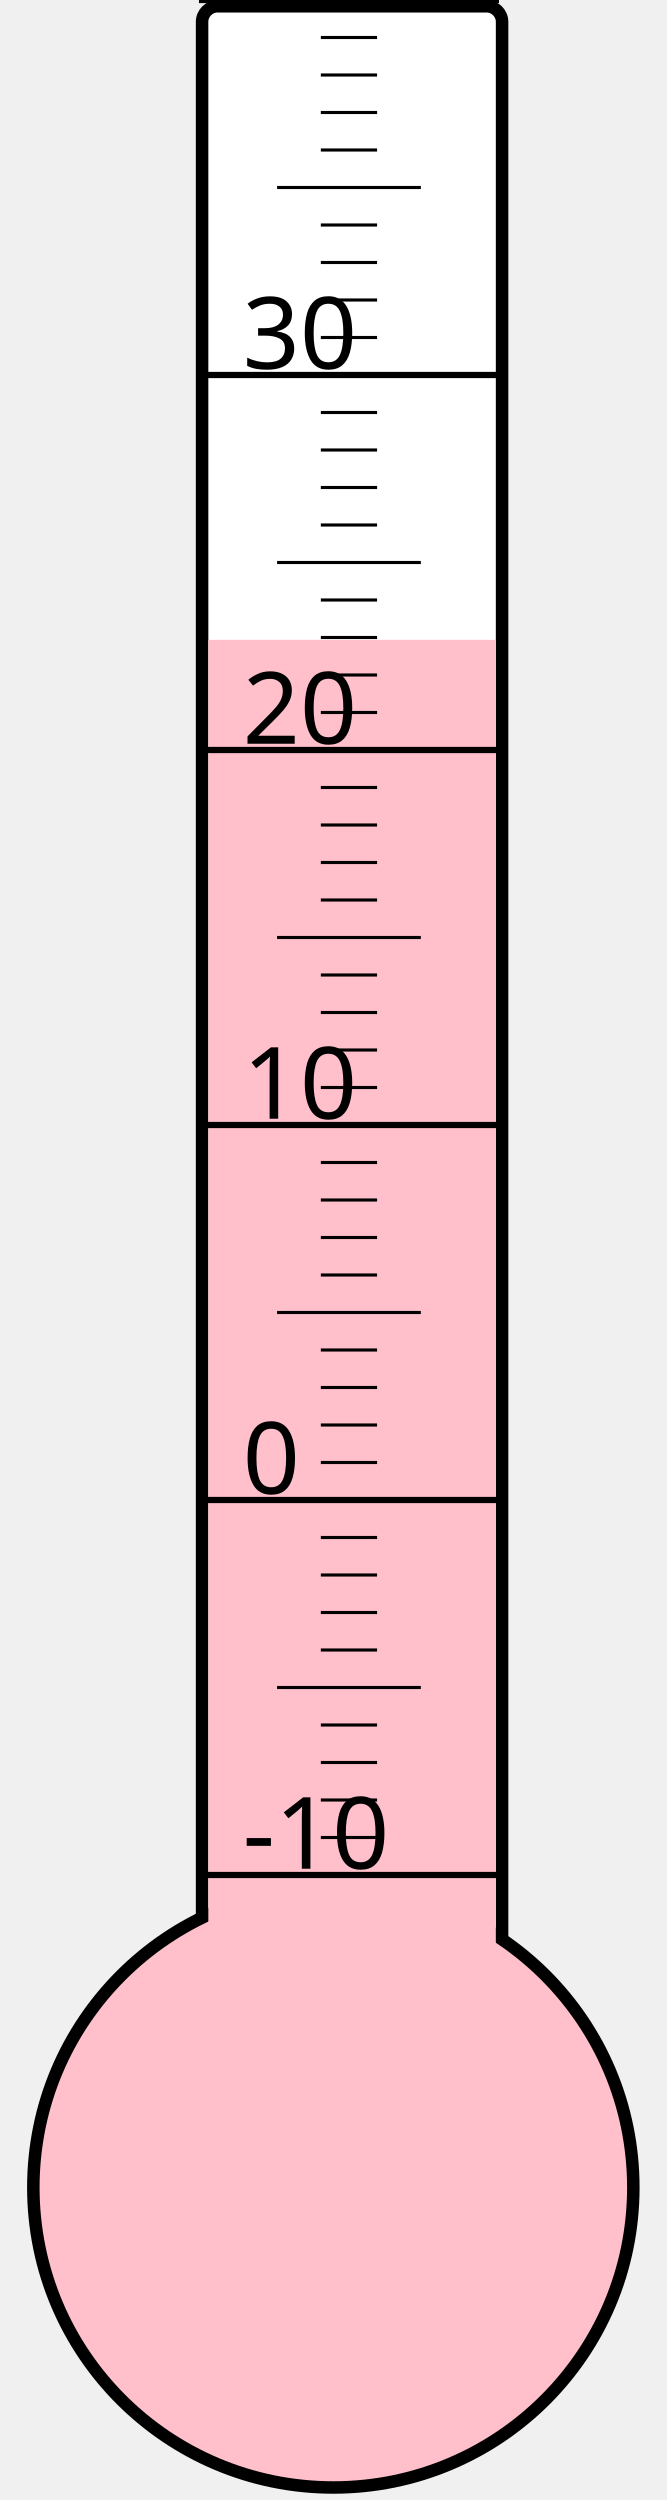
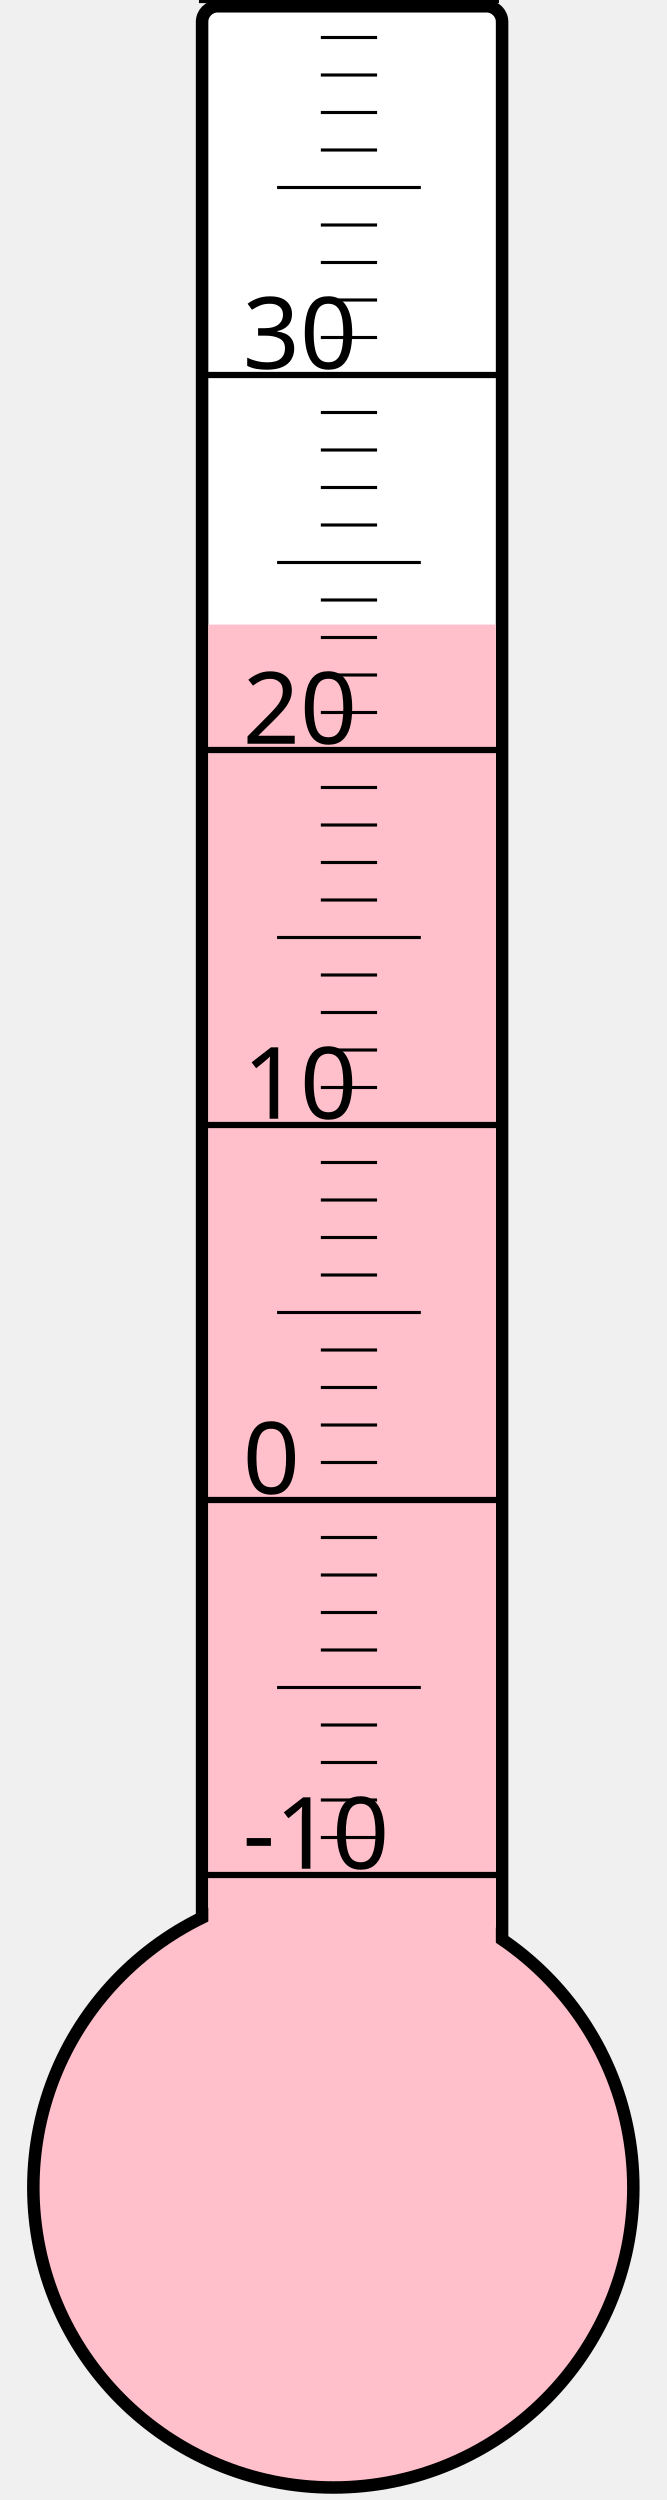
<svg xmlns="http://www.w3.org/2000/svg" width="40px" height="150px" viewBox="0 0 200 800">
  <rect width="200" height="800" x="0" y="0" style="fill: #ffffeb; fill-opacity: 0;" />
  <rect width="96" height="680" x="58" y="2" rx="5" ry="5" style="fill: white; fill-opacity: 1; stroke: black; stroke-width: 4;" />
  <circle cx="100" cy="700" r="96" style="fill: pink; stroke: black; stroke-width: 4;" />
-   <rect width="92" height="495.25" x="60" y="204.75" style="fill: pink; fill-opacity: 1; stroke-width: 0;" />
+   <rect width="92" height="500.125" x="60" y="199.875" style="fill: pink; fill-opacity: 1; stroke-width: 0;" />
  <text x="71" y="598" style="font-family: sans-serif; font-size: 24pt;">-10</text>
  <text x="71" y="478" style="font-family: sans-serif; font-size: 24pt;">0</text>
  <text x="71" y="358" style="font-family: sans-serif; font-size: 24pt;">10</text>
  <text x="71" y="238" style="font-family: sans-serif; font-size: 24pt;">20</text>
  <text x="71" y="118" style="font-family: sans-serif; font-size: 24pt;">30</text>
  <g style="stroke: black;">
    <line x1="57" y1="600" x2="153" y2="600" style="stroke-width: 2;" />
    <line x1="96" y1="588" x2="114" y2="588" style="stroke-width: 1;" />
    <line x1="96" y1="576" x2="114" y2="576" style="stroke-width: 1;" />
    <line x1="96" y1="564" x2="114" y2="564" style="stroke-width: 1;" />
    <line x1="96" y1="552" x2="114" y2="552" style="stroke-width: 1;" />
    <line x1="82" y1="540" x2="128" y2="540" style="stroke-width: 1;" />
    <line x1="96" y1="528" x2="114" y2="528" style="stroke-width: 1;" />
    <line x1="96" y1="516" x2="114" y2="516" style="stroke-width: 1;" />
    <line x1="96" y1="504" x2="114" y2="504" style="stroke-width: 1;" />
    <line x1="96" y1="492" x2="114" y2="492" style="stroke-width: 1;" />
    <line x1="57" y1="480" x2="153" y2="480" style="stroke-width: 2;" />
    <line x1="96" y1="468" x2="114" y2="468" style="stroke-width: 1;" />
    <line x1="96" y1="456" x2="114" y2="456" style="stroke-width: 1;" />
    <line x1="96" y1="444" x2="114" y2="444" style="stroke-width: 1;" />
    <line x1="96" y1="432" x2="114" y2="432" style="stroke-width: 1;" />
    <line x1="82" y1="420" x2="128" y2="420" style="stroke-width: 1;" />
    <line x1="96" y1="408" x2="114" y2="408" style="stroke-width: 1;" />
    <line x1="96" y1="396" x2="114" y2="396" style="stroke-width: 1;" />
    <line x1="96" y1="384" x2="114" y2="384" style="stroke-width: 1;" />
    <line x1="96" y1="372" x2="114" y2="372" style="stroke-width: 1;" />
    <line x1="57" y1="360" x2="153" y2="360" style="stroke-width: 2;" />
    <line x1="96" y1="348" x2="114" y2="348" style="stroke-width: 1;" />
    <line x1="96" y1="336" x2="114" y2="336" style="stroke-width: 1;" />
    <line x1="96" y1="324" x2="114" y2="324" style="stroke-width: 1;" />
    <line x1="96" y1="312" x2="114" y2="312" style="stroke-width: 1;" />
    <line x1="82" y1="300" x2="128" y2="300" style="stroke-width: 1;" />
    <line x1="96" y1="288" x2="114" y2="288" style="stroke-width: 1;" />
    <line x1="96" y1="276" x2="114" y2="276" style="stroke-width: 1;" />
    <line x1="96" y1="264" x2="114" y2="264" style="stroke-width: 1;" />
    <line x1="96" y1="252" x2="114" y2="252" style="stroke-width: 1;" />
    <line x1="57" y1="240" x2="153" y2="240" style="stroke-width: 2;" />
    <line x1="96" y1="228" x2="114" y2="228" style="stroke-width: 1;" />
    <line x1="96" y1="216" x2="114" y2="216" style="stroke-width: 1;" />
    <line x1="96" y1="204" x2="114" y2="204" style="stroke-width: 1;" />
    <line x1="96" y1="192" x2="114" y2="192" style="stroke-width: 1;" />
    <line x1="82" y1="180" x2="128" y2="180" style="stroke-width: 1;" />
    <line x1="96" y1="168" x2="114" y2="168" style="stroke-width: 1;" />
    <line x1="96" y1="156" x2="114" y2="156" style="stroke-width: 1;" />
    <line x1="96" y1="144" x2="114" y2="144" style="stroke-width: 1;" />
    <line x1="96" y1="132" x2="114" y2="132" style="stroke-width: 1;" />
    <line x1="57" y1="120" x2="153" y2="120" style="stroke-width: 2;" />
    <line x1="96" y1="108" x2="114" y2="108" style="stroke-width: 1;" />
    <line x1="96" y1="96" x2="114" y2="96" style="stroke-width: 1;" />
    <line x1="96" y1="84" x2="114" y2="84" style="stroke-width: 1;" />
    <line x1="96" y1="72" x2="114" y2="72" style="stroke-width: 1;" />
    <line x1="82" y1="60" x2="128" y2="60" style="stroke-width: 1;" />
    <line x1="96" y1="48" x2="114" y2="48" style="stroke-width: 1;" />
    <line x1="96" y1="36" x2="114" y2="36" style="stroke-width: 1;" />
    <line x1="96" y1="24" x2="114" y2="24" style="stroke-width: 1;" />
    <line x1="96" y1="12" x2="114" y2="12" style="stroke-width: 1;" />
    <line x1="57" y1="0" x2="153" y2="0" style="stroke-width: 2;" />
  </g>
</svg>
